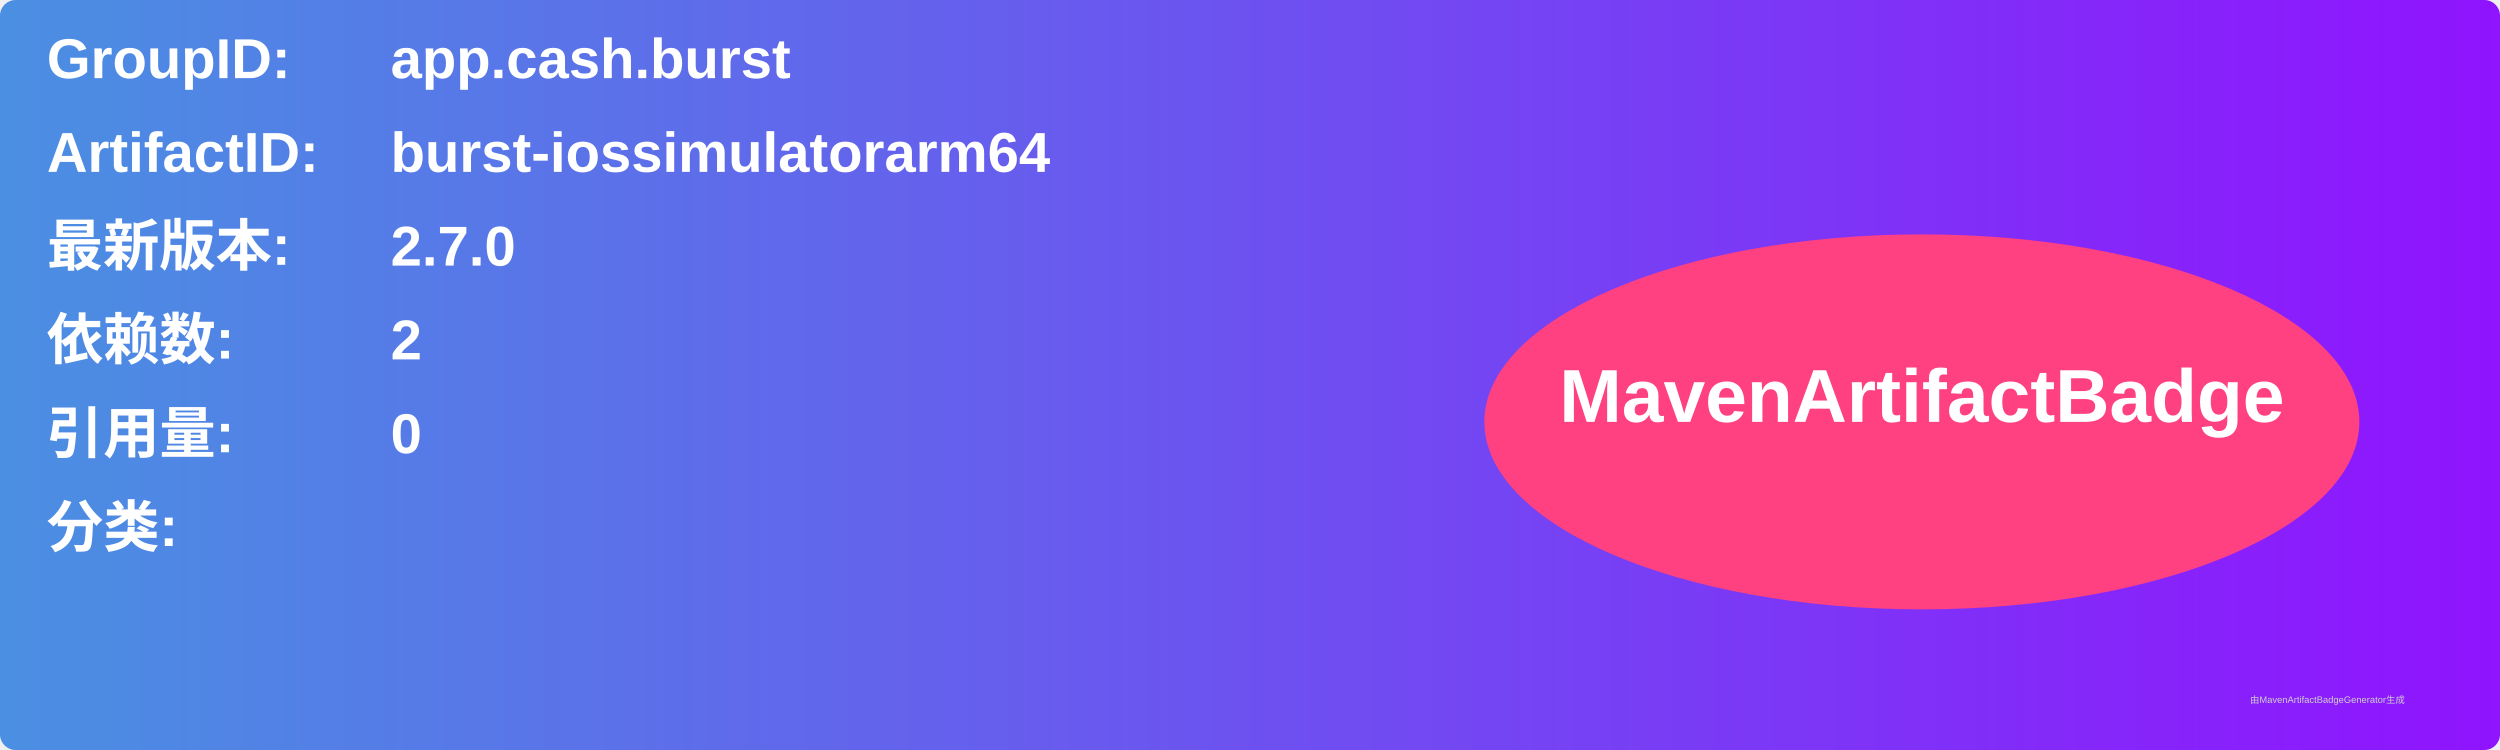
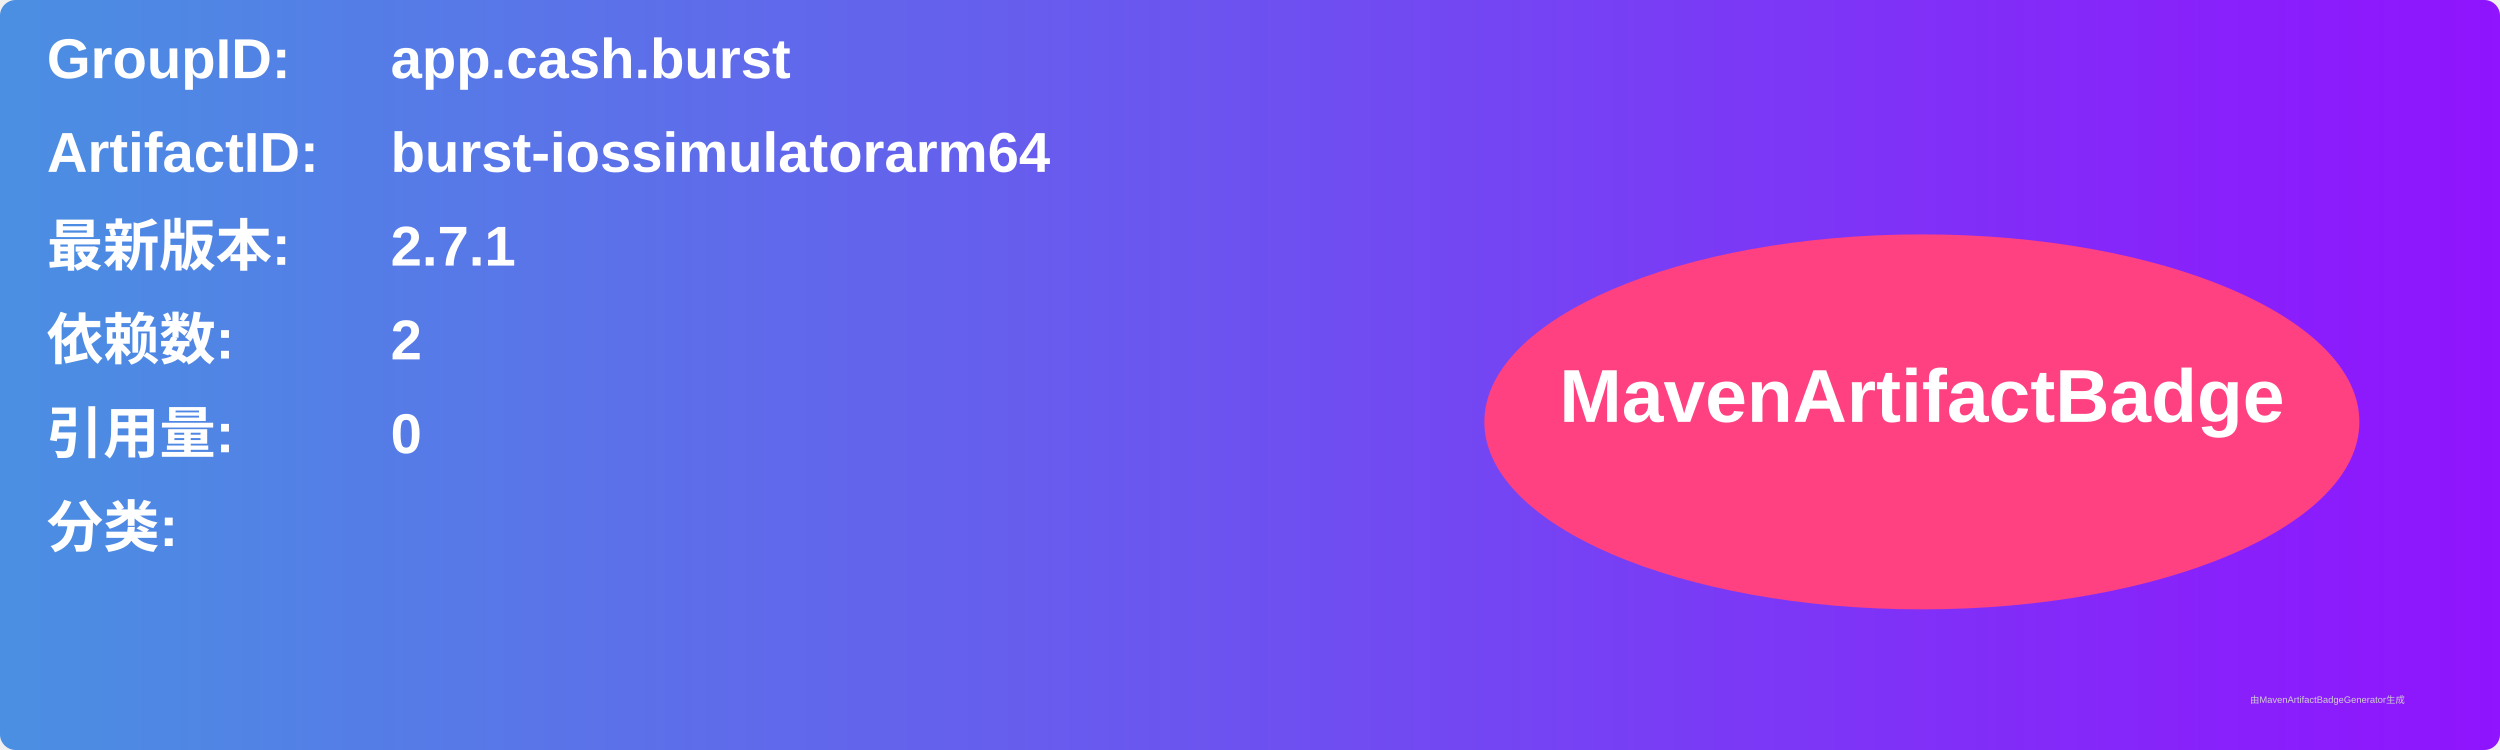
<svg xmlns="http://www.w3.org/2000/svg" width="800" height="240" viewBox="0 0 800 240">
  <linearGradient id="grad" x1="0%" y1="0%" x2="100%" y2="0%">
    <stop offset="0%" stop-color="#4a90e2" />
    <stop offset="100%" stop-color="#9013fe" />
  </linearGradient>
  <rect width="100%" height="100%" rx="5" ry="5" fill="url(#grad)" />
  <g transform="translate(15, 15)">
    <text x="0" y="10" font-family="Arial" font-size="18" fill="white" font-weight="bold" width="260">GroupID:</text>
    <text x="110" y="10" font-family="Arial" font-size="18" fill="white" font-weight="bold" width="460">app.cash.burst</text>
    <text x="0" y="40" font-family="Arial" font-size="18" fill="white" font-weight="bold" width="260">ArtifactID:</text>
    <text x="110" y="40" font-family="Arial" font-size="18" fill="white" font-weight="bold" width="460">burst-iossimulatorarm64</text>
    <text x="0" y="70" font-family="Arial" font-size="18" fill="white" font-weight="bold">最新版本:</text>
    <text x="110" y="70" font-family="Arial" font-size="18" fill="white" font-weight="bold">
-       <tspan font-weight="bold">2.7.0</tspan>
+       <tspan font-weight="bold">2.7.1</tspan>
    </text>
    <text x="0" y="100" font-family="Arial" font-size="18" fill="white" font-weight="bold">依赖数: </text>
    <text x="110" y="100" font-family="Arial" font-size="18" fill="white">
      <tspan font-weight="bold">2</tspan>
    </text>
    <text x="0" y="130" font-family="Arial" font-size="18" fill="white" font-weight="bold">引用量: </text>
    <text x="110" y="130" font-family="Arial" font-size="18" fill="white">
      <tspan font-weight="bold">0</tspan>
    </text>
    <text x="0" y="160" font-family="Arial" font-size="18" fill="white" font-weight="bold">分类:</text>
    <text x="10" y="190" font-family="Arial" font-size="10" fill="white">
      <tspan font-weight="bold" />
    </text>
    <ellipse cx="600" cy="120" rx="140" ry="60" fill="#ff4081" />
    <text x="600" y="120" text-anchor="middle" font-family="Arial" font-size="24" fill="white" font-weight="bold">MavenArtifactBadge</text>
  </g>
  <text x="720" y="225" font-family="Arial" font-size="3" fill="#d0d0d0">由MavenArtifactBadgeGenerator生成</text>
</svg>
